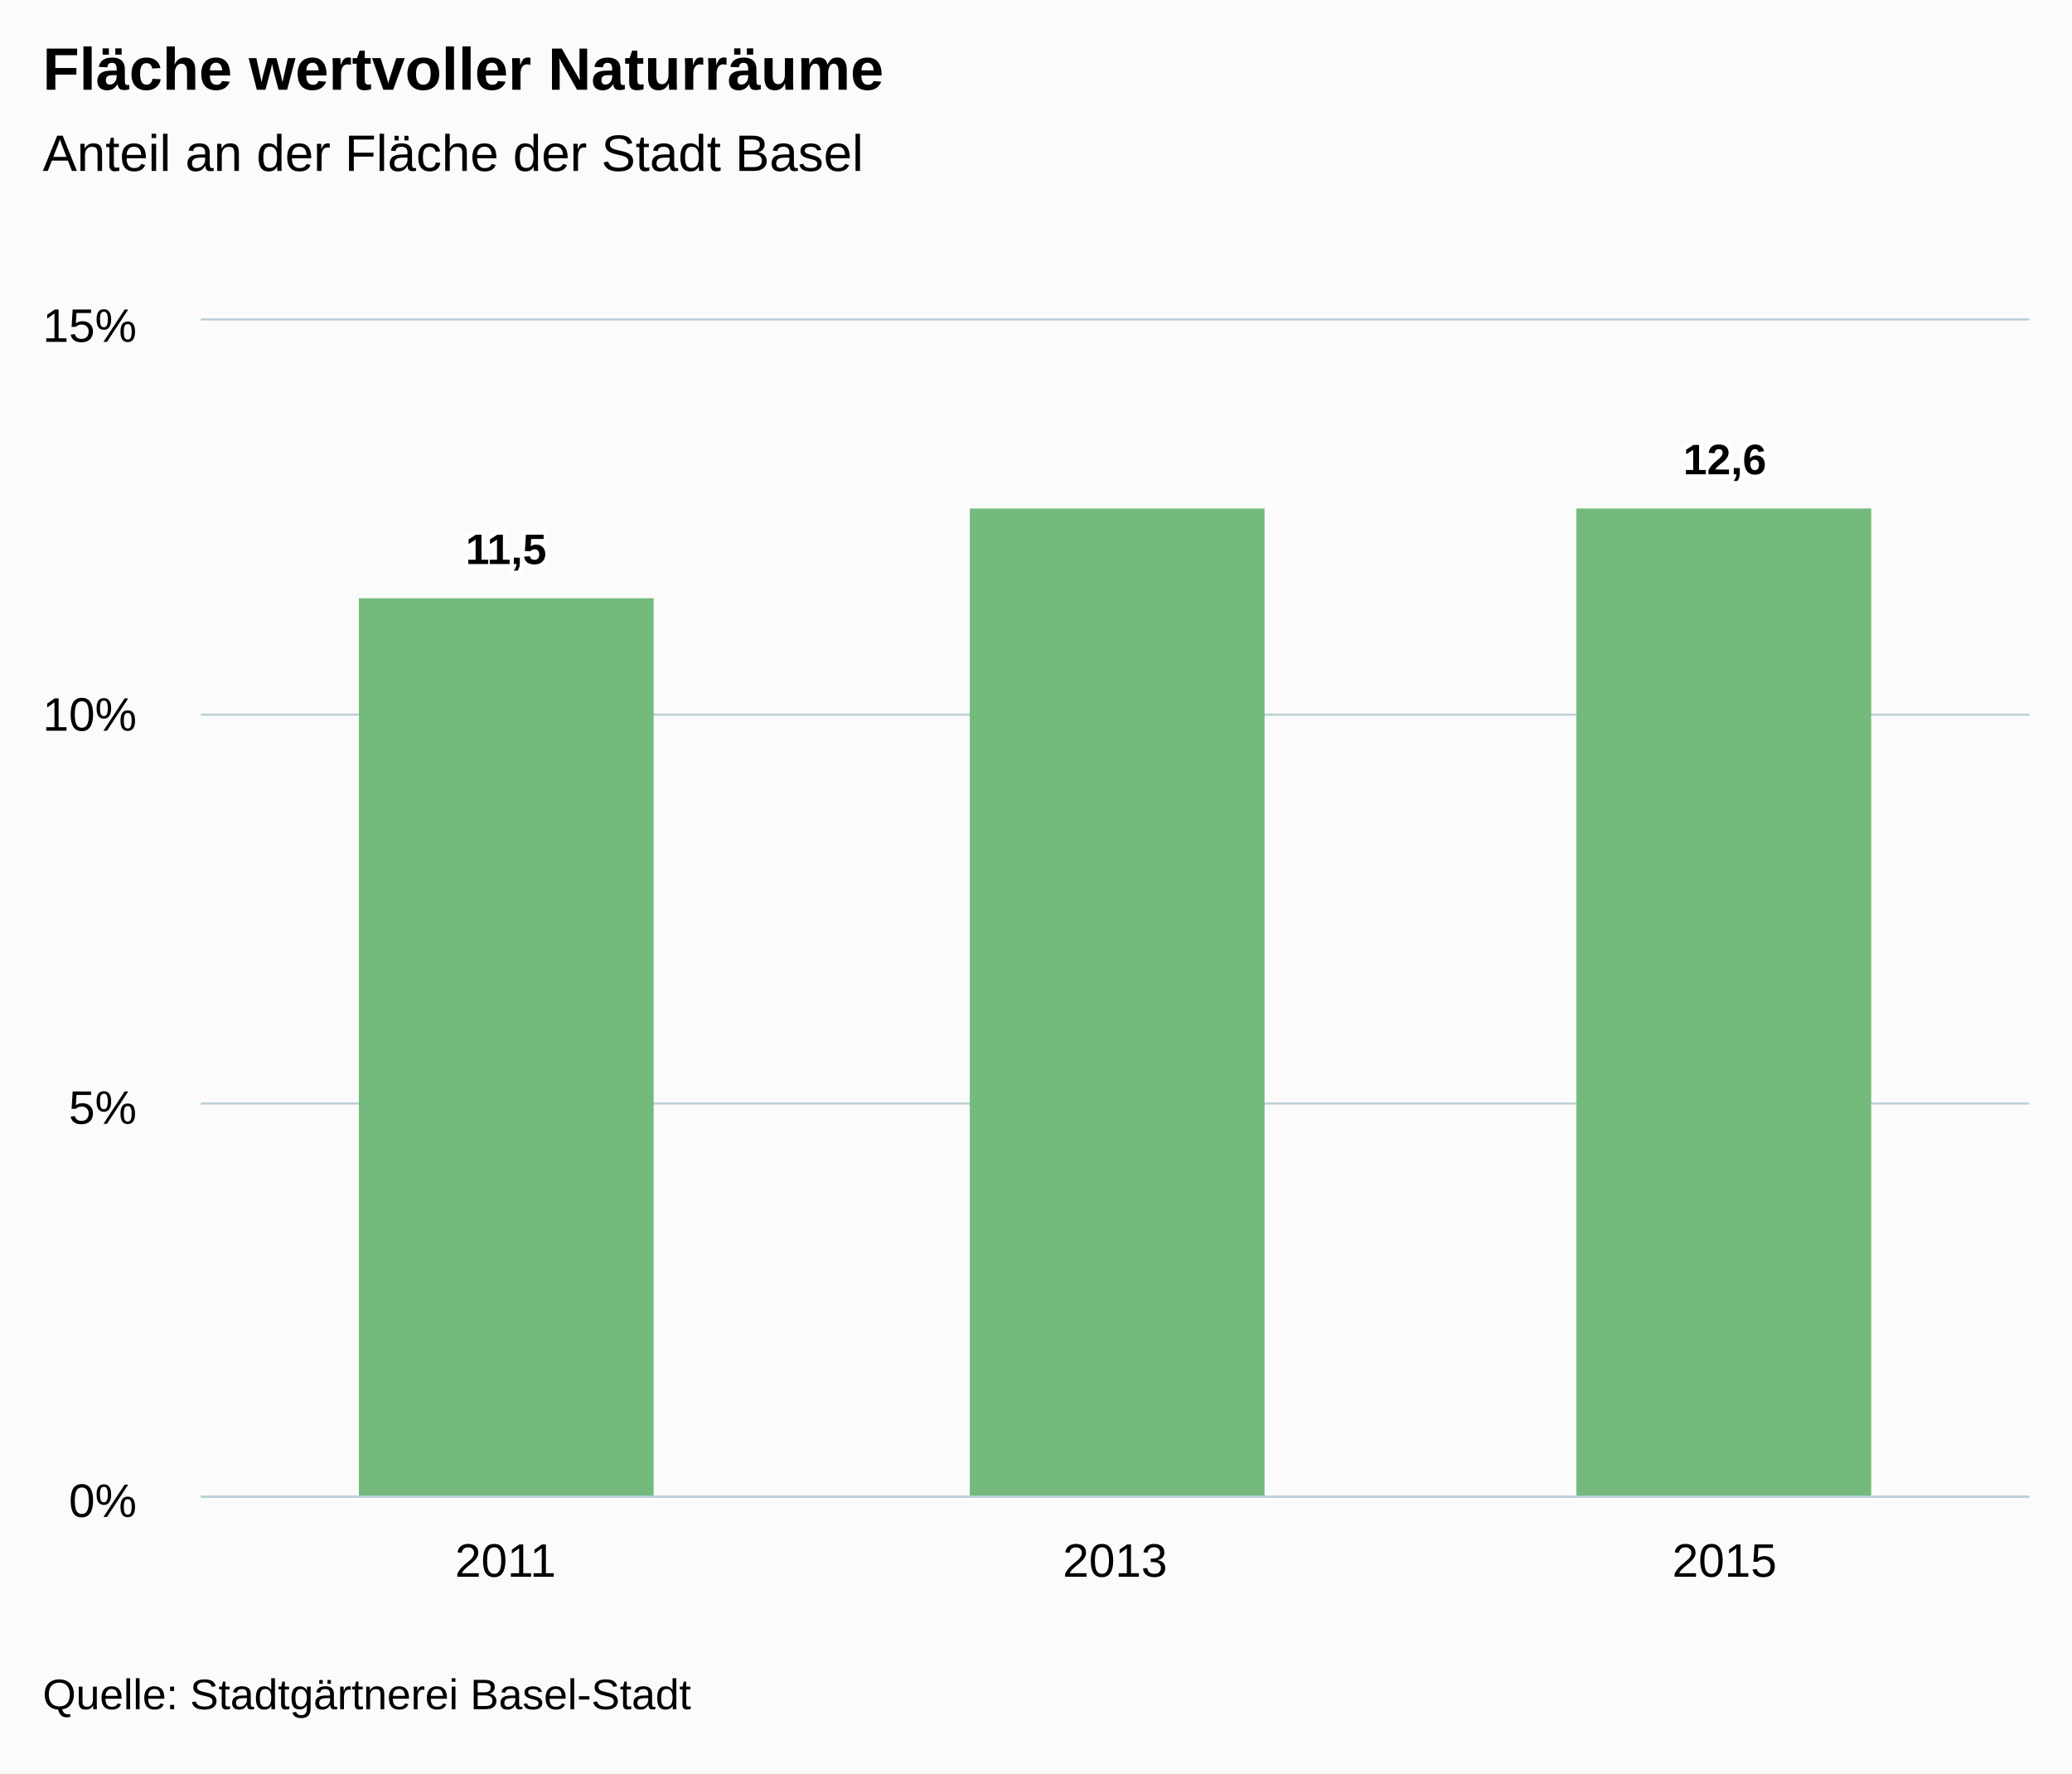
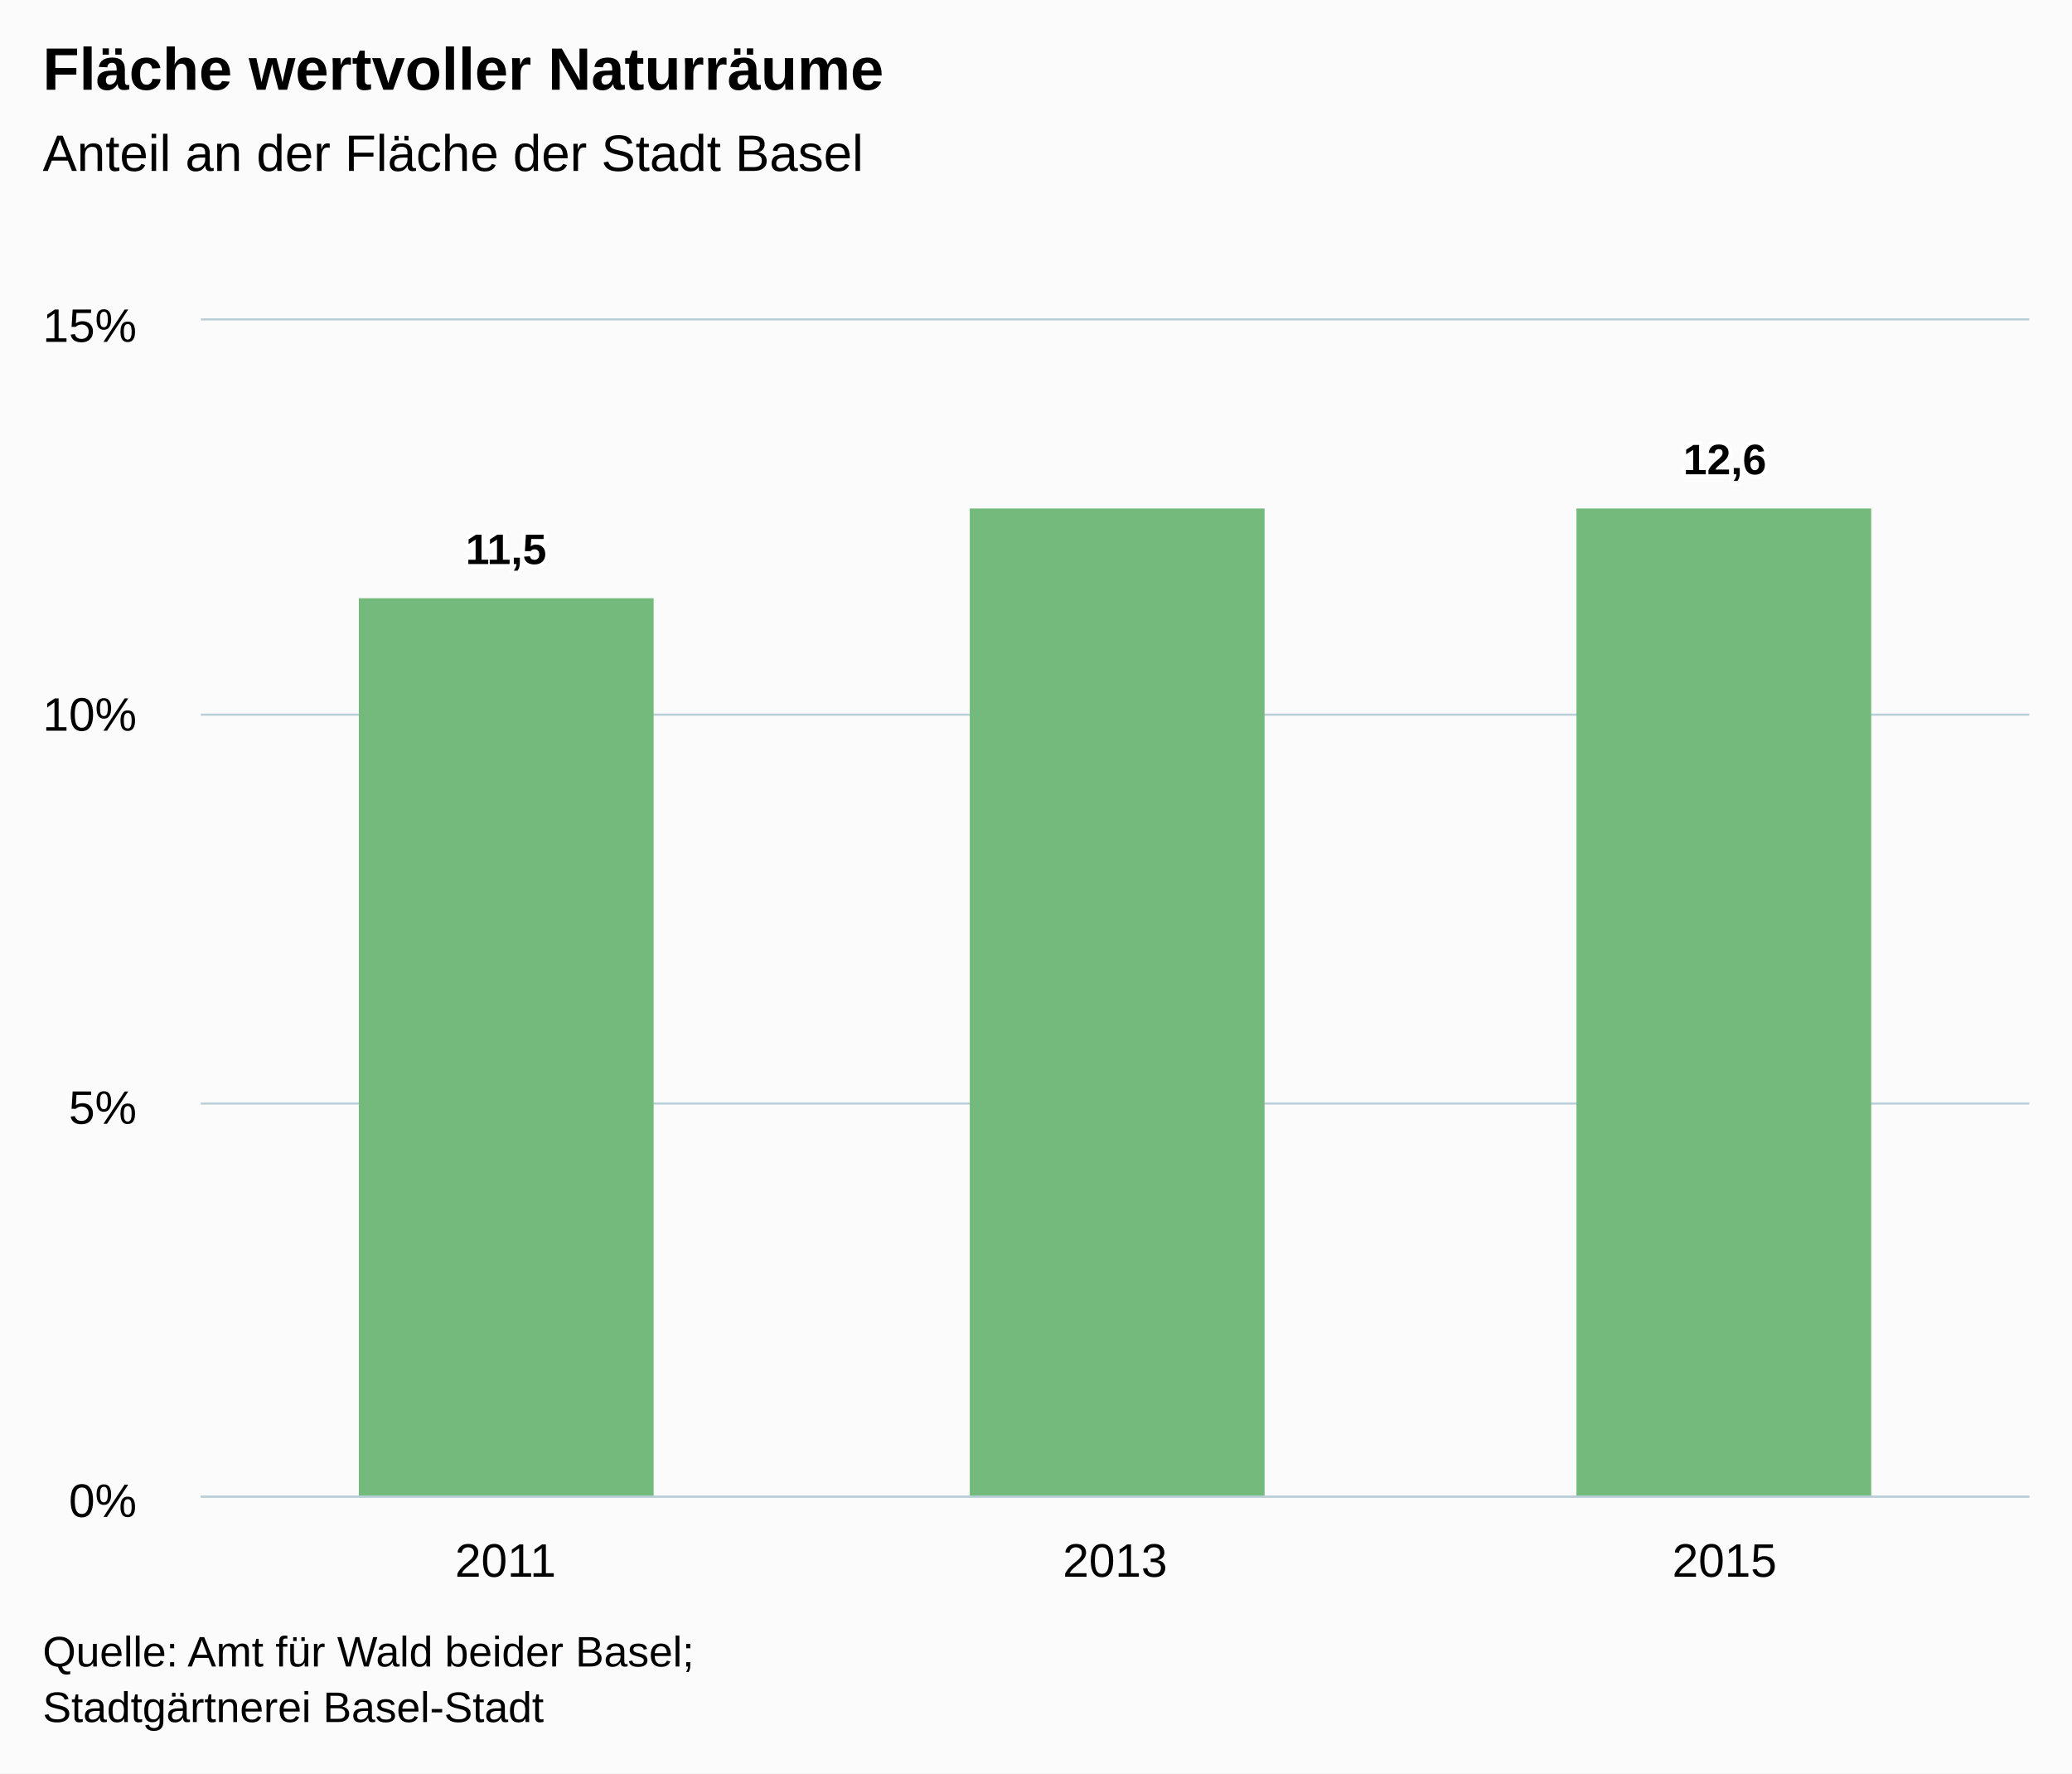
<svg xmlns="http://www.w3.org/2000/svg" version="1.1" class="highcharts-root" style="font-family:Arial;font-size:12px;" viewBox="0 0 485 415">
  <defs>
    <clipPath>
      <rect x="0" y="0" width="428" height="275" fill="none" />
    </clipPath>
    <clipPath id="a">
      <rect x="0" y="0" width="428" height="275" fill="none" />
    </clipPath>
  </defs>
  <rect fill="#fbfbfb" class="highcharts-background" x="0" y="0" width="485" height="415" rx="0" ry="0" />
  <rect fill="none" class="highcharts-plot-background" x="47" y="75" width="428" height="275" />
  <g class="highcharts-pane-group" />
  <g class="highcharts-grid highcharts-xaxis-grid ">
    <path fill="none" class="highcharts-grid-line" d="M 189.5 75 L 189.5 350" opacity="1" />
    <path fill="none" class="highcharts-grid-line" d="M 331.5 75 L 331.5 350" opacity="1" />
    <path fill="none" class="highcharts-grid-line" d="M 474.5 75 L 474.5 350" opacity="1" />
    <path fill="none" class="highcharts-grid-line" d="M 46.5 75 L 46.5 350" opacity="1" />
  </g>
  <g class="highcharts-grid highcharts-yaxis-grid ">
    <path fill="none" stroke="#B9CFD7" stroke-width="0.5" class="highcharts-grid-line" d="M 47 350.25 L 475 350.25" opacity="1" />
    <path fill="none" stroke="#B9CFD7" stroke-width="0.5" class="highcharts-grid-line" d="M 47 258.25 L 475 258.25" opacity="1" />
    <path fill="none" stroke="#B9CFD7" stroke-width="0.5" class="highcharts-grid-line" d="M 47 167.25 L 475 167.25" opacity="1" />
    <path fill="none" stroke="#B9CFD7" stroke-width="0.5" class="highcharts-grid-line" d="M 47 74.75 L 475 74.75" opacity="1" />
  </g>
  <rect fill="none" class="highcharts-plot-border" x="47" y="75" width="428" height="275" />
  <g class="highcharts-axis highcharts-xaxis ">
    <path fill="none" class="highcharts-axis-line" stroke="#B9CFD7" stroke-width="0.5" d="M 47 350.25 L 475 350.25" />
  </g>
  <g class="highcharts-axis highcharts-yaxis ">
    <path fill="none" class="highcharts-axis-line" d="M 47 75 L 47 350" />
  </g>
  <g class="highcharts-series-group">
    <g class="highcharts-series highcharts-series-0 highcharts-column-series " transform="translate(47,75) scale(1 1)" clip-path="url(#a)">
      <rect x="37" y="65" width="69" height="211" fill="#73BA7C" class="highcharts-point" />
      <rect x="180" y="44" width="69" height="232" fill="#73BA7C" class="highcharts-point" />
      <rect x="322" y="44" width="69" height="232" fill="#73BA7C" class="highcharts-point" />
    </g>
    <g class="highcharts-markers highcharts-series-0 highcharts-column-series " transform="translate(47,75) scale(1 1)" clip-path="none" />
  </g>
  <text x="10" text-anchor="start" class="highcharts-title" style="color:#000000;font-size:14px;font-weight:bold;fill:#000000;" y="21">
    <tspan>Fläche wertvoller Naturräume</tspan>
  </text>
  <text x="10" text-anchor="start" class="highcharts-subtitle" style="color:#000000;font-size:12px;font-weight:normal;font-family:Arial;fill:#000000;" y="40">
    <tspan>Anteil an der Fläche der Stadt Basel</tspan>
  </text>
  <g class="highcharts-data-labels highcharts-series-0 highcharts-column-series " visibility="visible" transform="translate(47,75) scale(1 1)">
    <g class="highcharts-label highcharts-data-label highcharts-data-label-color-undefined " transform="translate(57,42)">
      <text x="5" style="font-size:10px;font-weight:bold;color:#000000;fill:#000000;" y="15">
        <tspan x="5" y="15" class="highcharts-text-outline" fill="#FFFFFF" stroke="#FFFFFF" stroke-width="2px" stroke-linejoin="round" style="">11,5</tspan>
        <tspan x="5" y="15">11,5</tspan>
      </text>
    </g>
    <g class="highcharts-label highcharts-data-label highcharts-data-label-color-undefined " transform="translate(210,34)">
      <text x="5" style="font-size:10px;font-weight:bold;color:#000000;fill:#000000;" y="15" />
    </g>
    <g class="highcharts-label highcharts-data-label highcharts-data-label-color-undefined " transform="translate(342,21)">
      <text x="5" style="font-size:10px;font-weight:bold;color:#000000;fill:#000000;" y="15">
        <tspan x="5" y="15" class="highcharts-text-outline" fill="#FFFFFF" stroke="#FFFFFF" stroke-width="2px" stroke-linejoin="round">12,6</tspan>
        <tspan x="5" y="15">12,6</tspan>
      </text>
    </g>
  </g>
  <g class="highcharts-axis-labels highcharts-xaxis-labels ">
    <text x="118.333" style="color:#000000;cursor:default;font-size:11px;fill:#000000;" text-anchor="middle" transform="translate(0,0)" y="369" opacity="1">
      <tspan>2011</tspan>
    </text>
    <text x="261" style="color:#000000;cursor:default;font-size:11px;fill:#000000;" text-anchor="middle" transform="translate(0,0)" y="369" opacity="1">
      <tspan>2013</tspan>
    </text>
    <text x="403.667" style="color:#000000;cursor:default;font-size:11px;fill:#000000;" text-anchor="middle" transform="translate(0,0)" y="369" opacity="1">
      <tspan>2015</tspan>
    </text>
  </g>
  <g class="highcharts-axis-labels highcharts-yaxis-labels ">
    <text x="32" style="color:#000000;cursor:default;font-size:11px;fill:#000000;" text-anchor="end" transform="translate(0,0)" y="355" opacity="1">
      <tspan>0%</tspan>
    </text>
    <text x="32" style="color:#000000;cursor:default;font-size:11px;fill:#000000;" text-anchor="end" transform="translate(0,0)" y="263" opacity="1">
      <tspan>5%</tspan>
    </text>
    <text x="32" style="color:#000000;cursor:default;font-size:11px;fill:#000000;" text-anchor="end" transform="translate(0,0)" y="171" opacity="1">
      <tspan>10%</tspan>
    </text>
    <text x="32" style="color:#000000;cursor:default;font-size:11px;fill:#000000;" text-anchor="end" transform="translate(0,0)" y="80" opacity="1">
      <tspan>15%</tspan>
    </text>
  </g>
-   <text x="10" class="highcharts-credits" text-anchor="start" style="cursor:default;color:#000000;font-size:10px;fill:#000000;" y="400">
-     <tspan>Quelle: Stadtgärtnerei Basel-Stadt</tspan>
+   <text x="10" class="highcharts-credits" text-anchor="start" style="cursor:default;color:#000000;font-size:10px;fill:#000000;" y="390">
+     <tspan>Quelle: Amt für Wald beider Basel;</tspan>
+     <tspan x="10" dy="13">Stadtgärtnerei Basel-Stadt</tspan>
  </text>
</svg>
